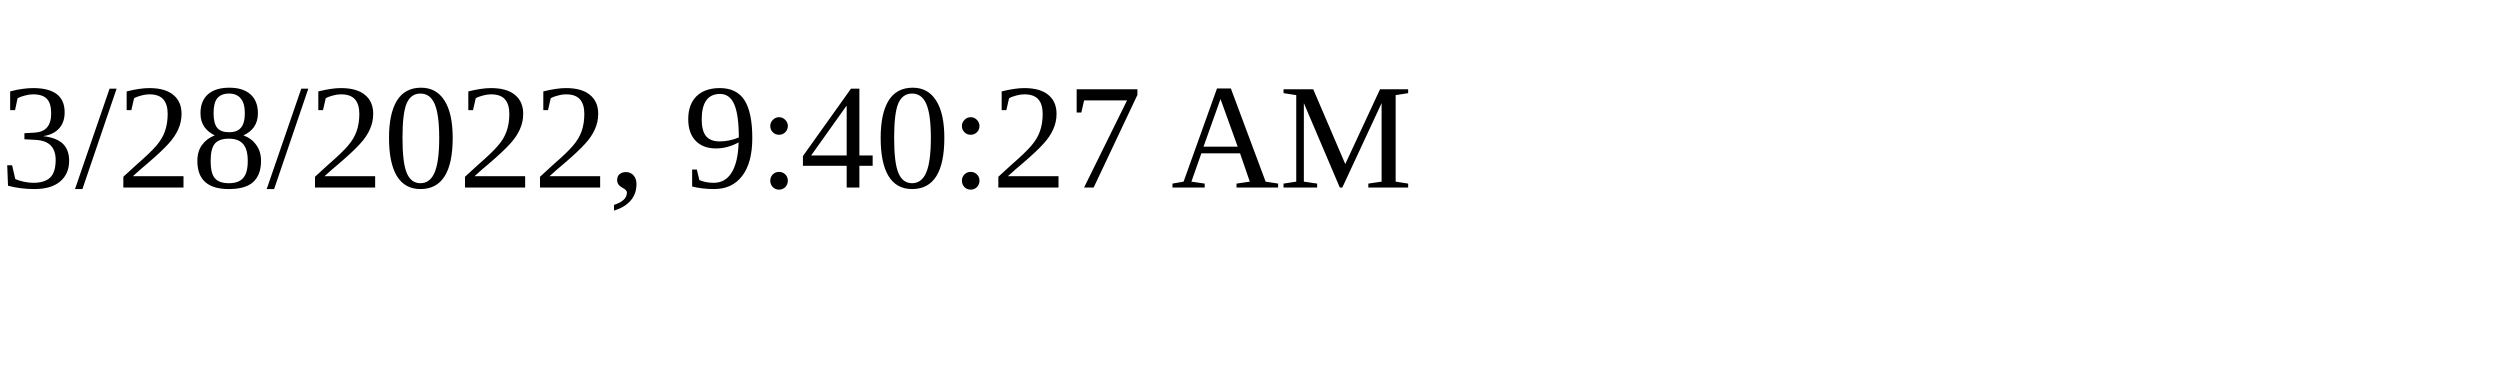
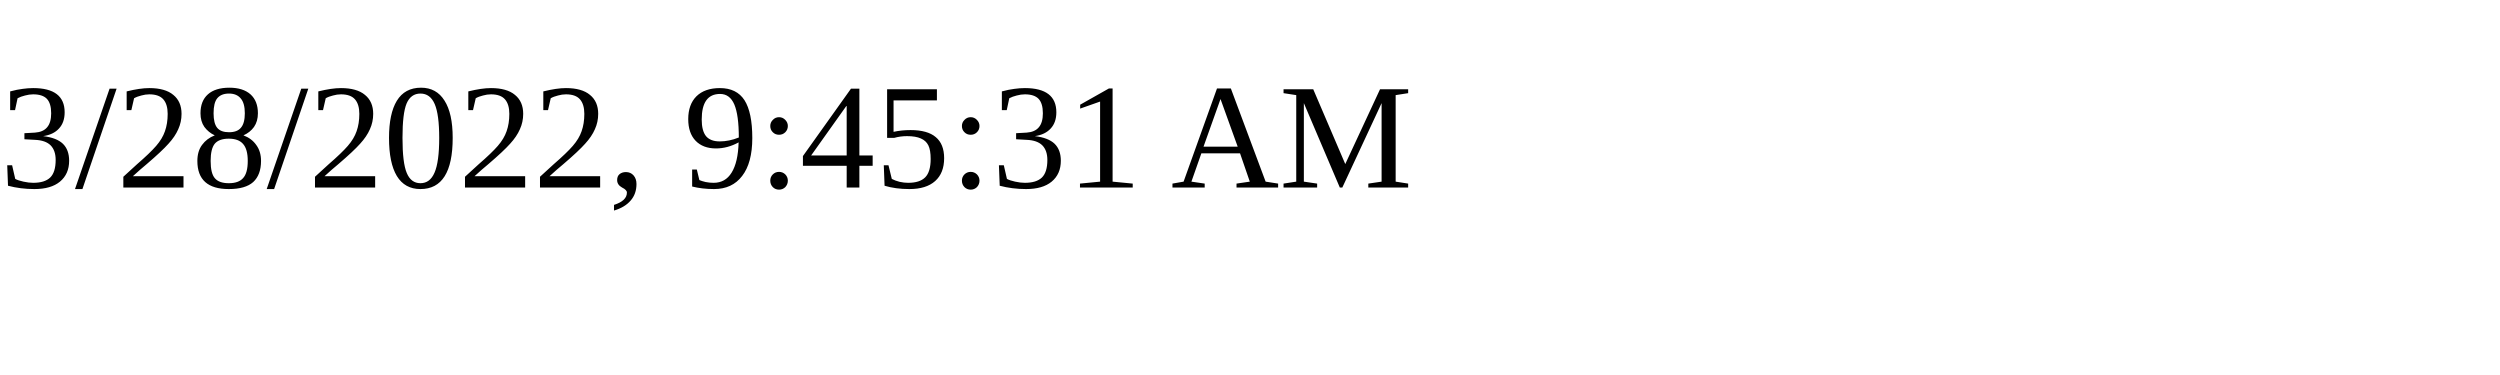
<svg xmlns="http://www.w3.org/2000/svg" height="30" width="200">
-   <text x="0" y="15">3/28/2022, 9:40:27 AM</text>
+   <text x="0" y="15">3/28/2022, 9:45:31 AM</text>
</svg>
